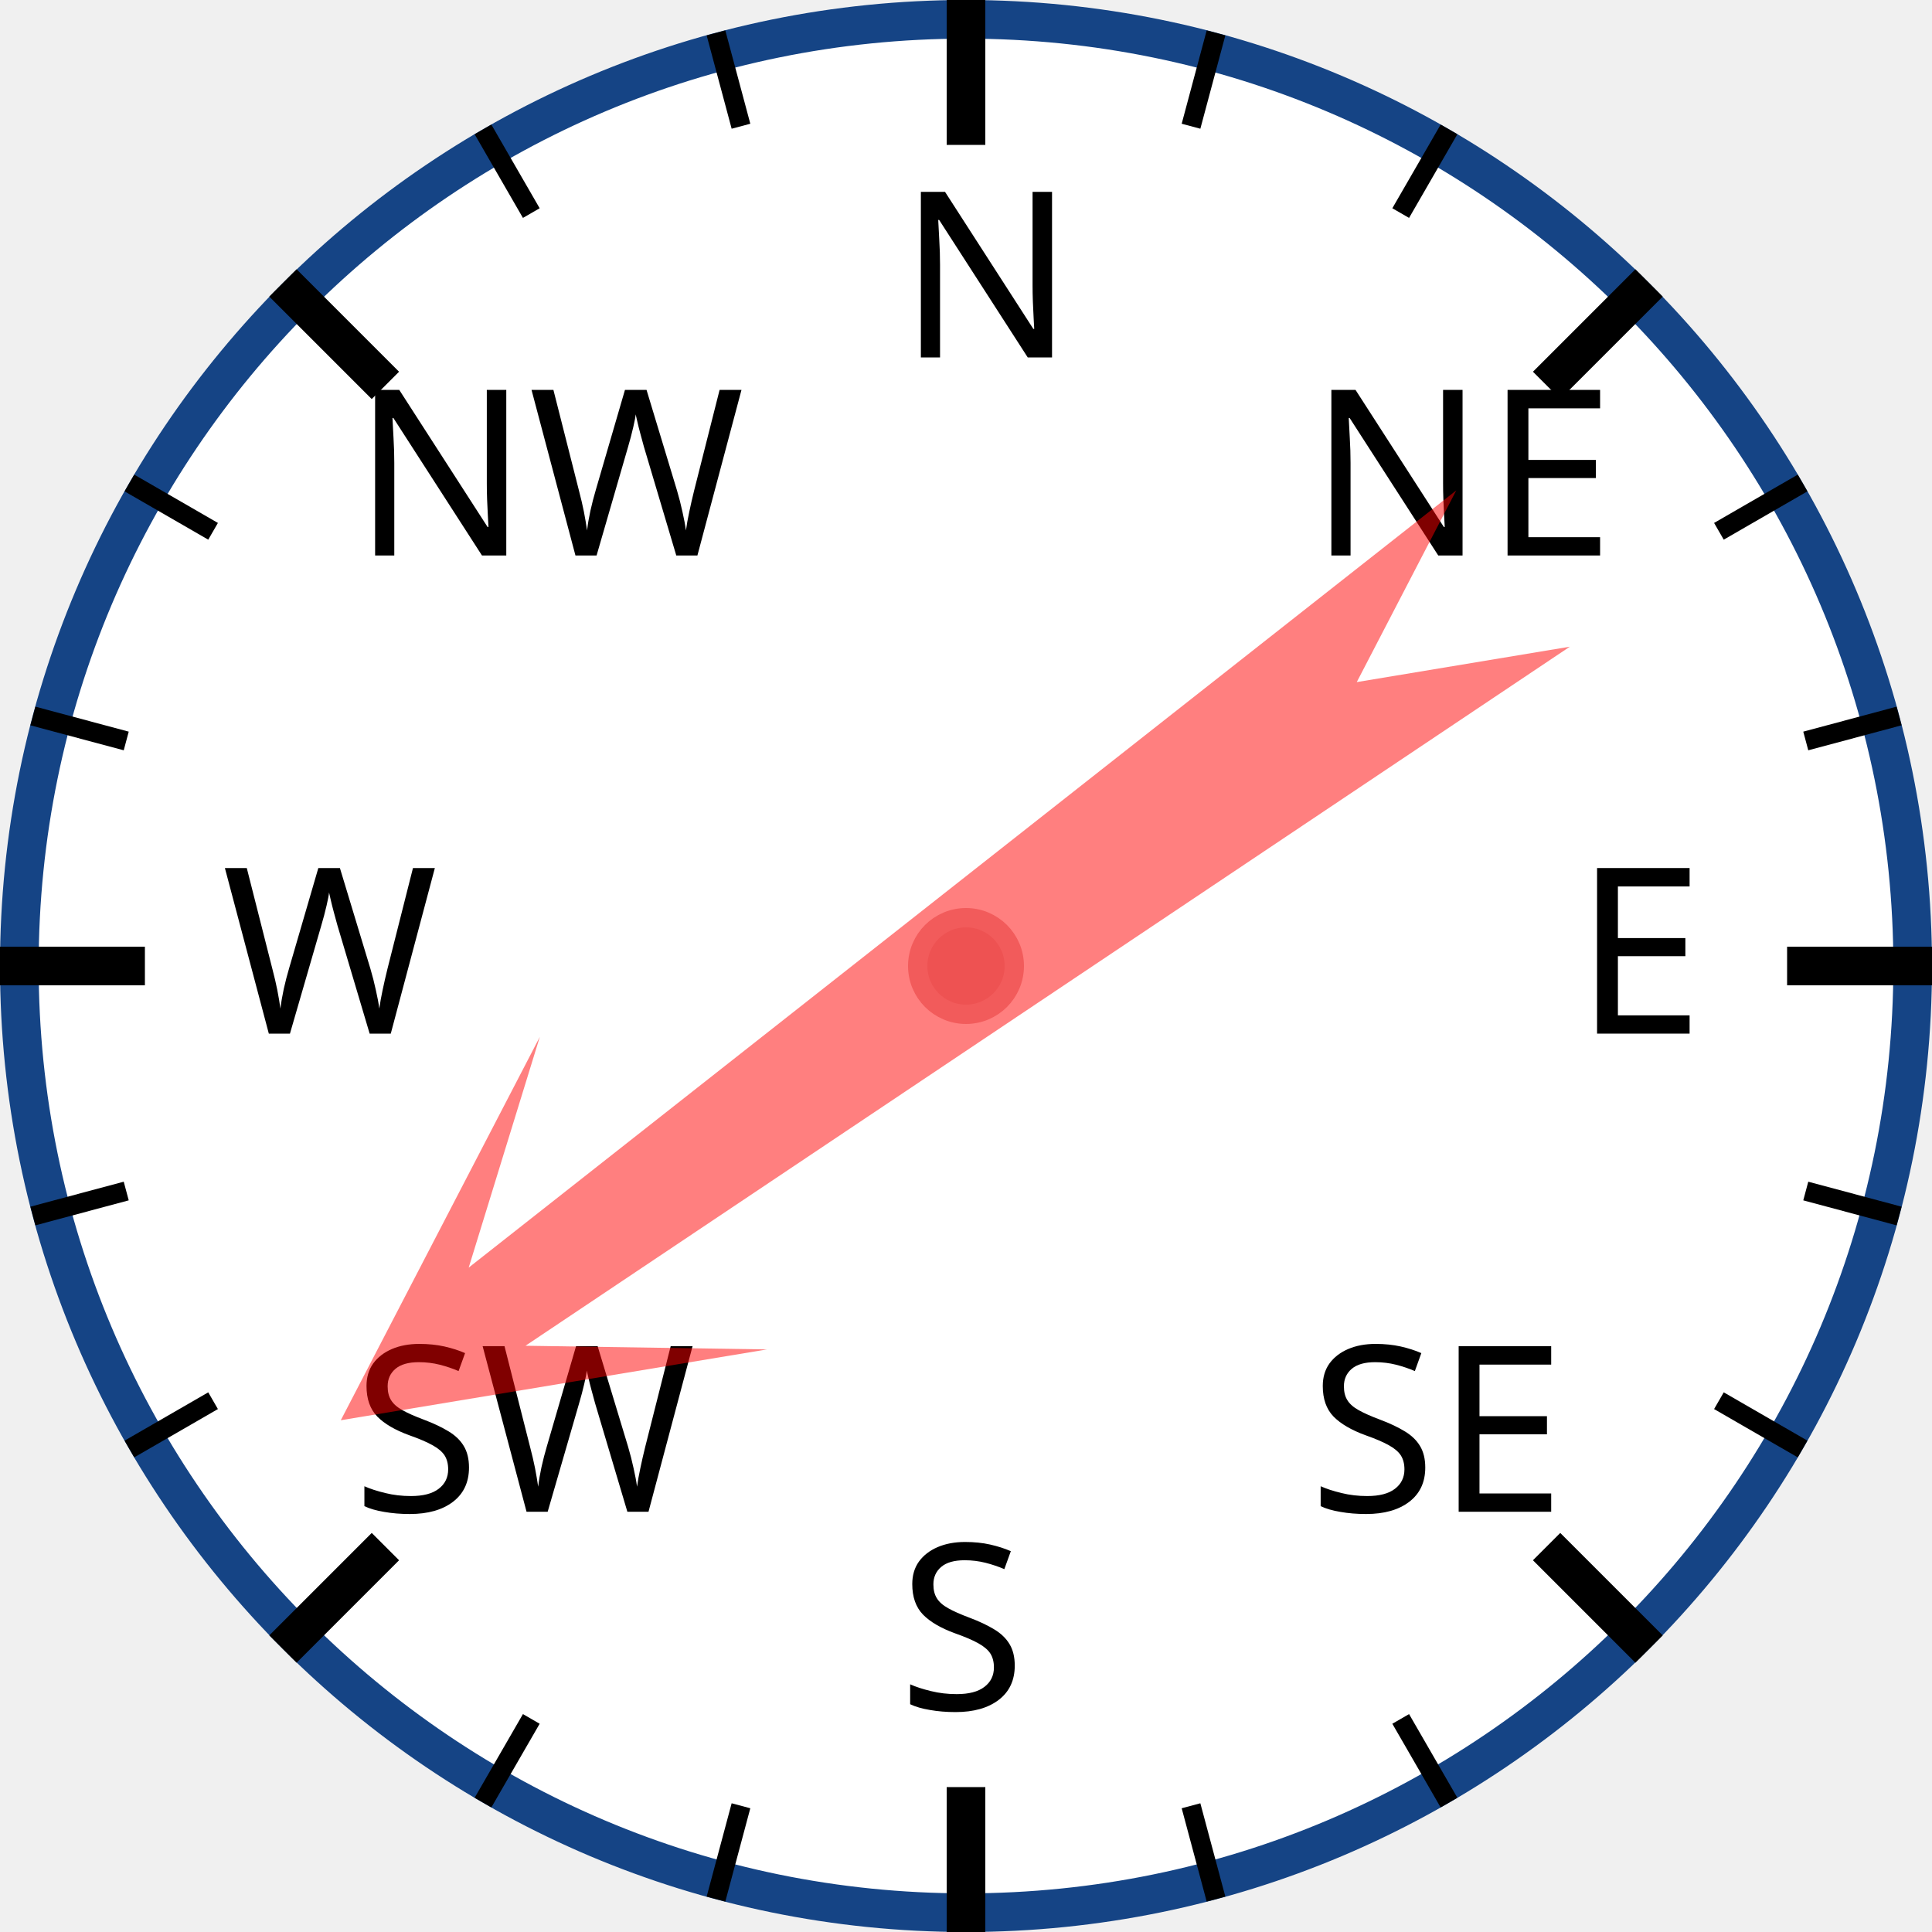
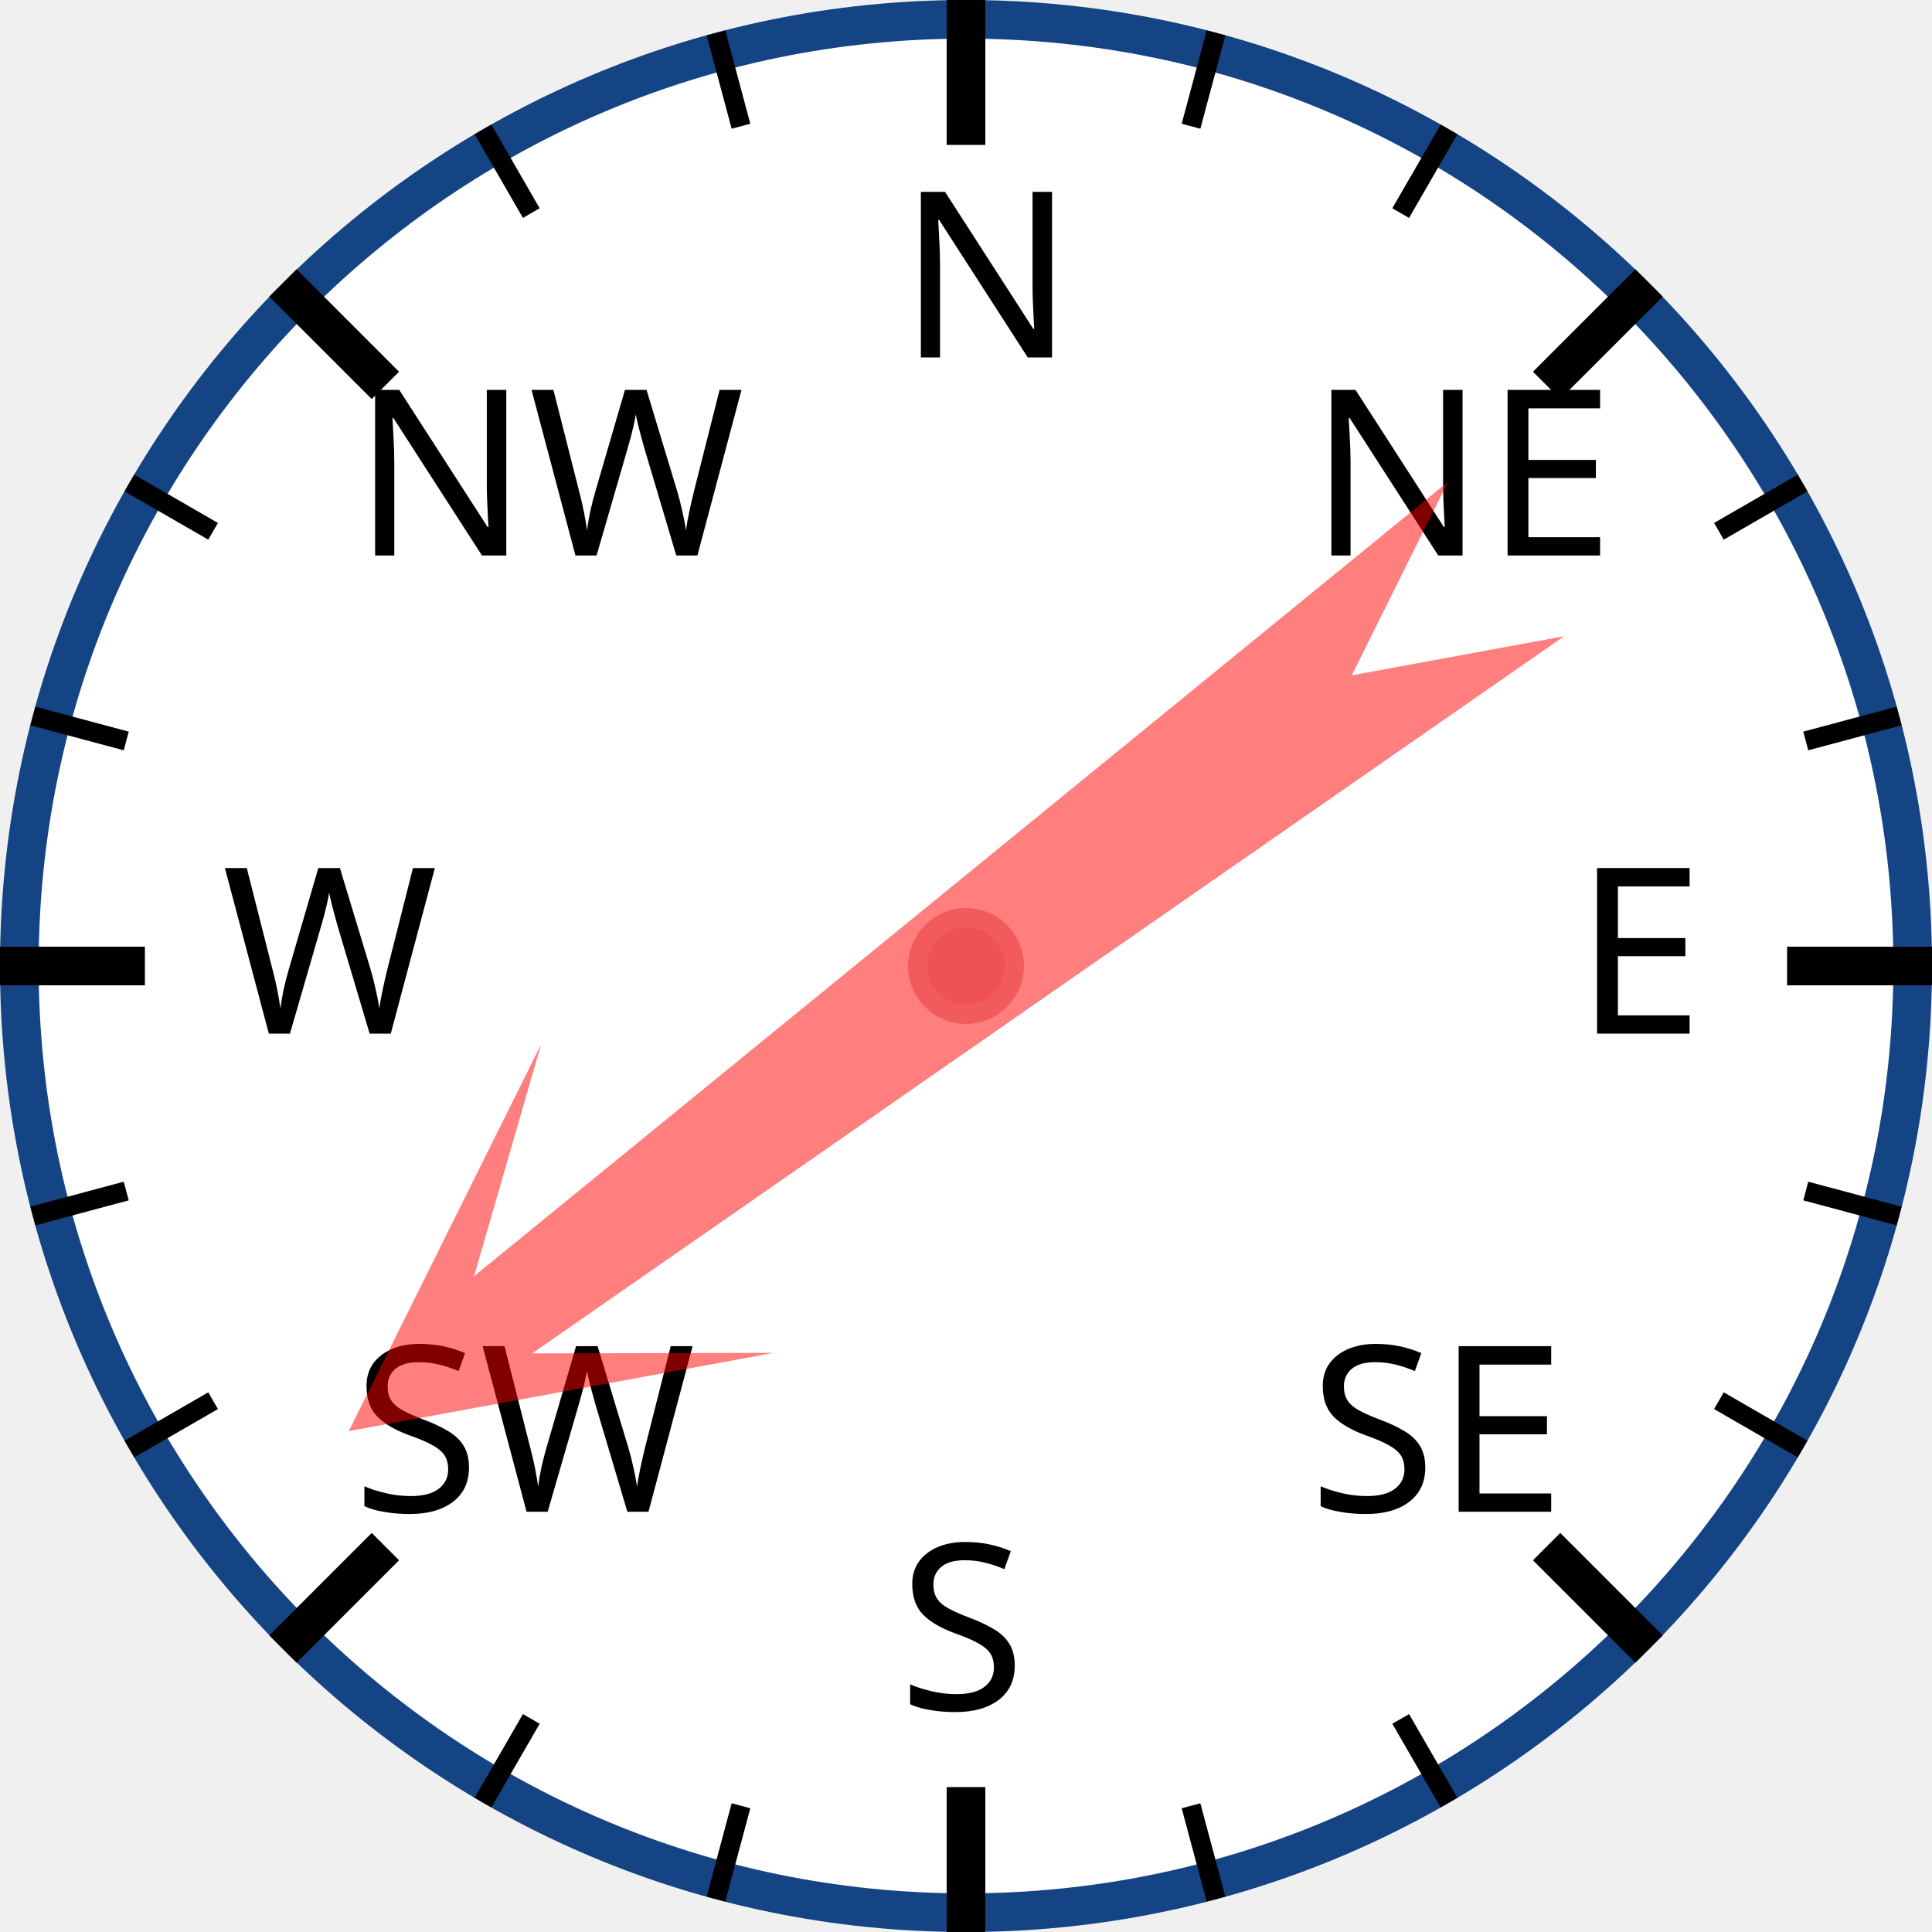
<svg xmlns="http://www.w3.org/2000/svg" width="120px" height="120px" viewBox="0 0 200 200">
  <circle cx="100" cy="100" r="98" style="fill: white; stroke: #154485; stroke-width: 4;" />
  <text x="93.0" y="37.0" style="font-family: sans-serif; font-size: 18pt;">N</text>
  <line x1="100.0" y1="0.0" x2="100.0" y2="15.0" style="stroke: black; stroke-width: 4;" />
  <line x1="74.118" y1="3.407" x2="76.706" y2="13.067" style="stroke: black; stroke-width: 2;" />
  <line x1="50" y1="13.397" x2="55" y2="22.058" style="stroke: black; stroke-width: 2;" />
  <text x="36.503" y="57.503" style="font-family: sans-serif; font-size: 18pt;">NW</text>
  <line x1="29.289" y1="29.289" x2="39.896" y2="39.896" style="stroke: black; stroke-width: 4;" />
  <line x1="13.397" y1="50" x2="22.058" y2="55" style="stroke: black; stroke-width: 2;" />
  <line x1="3.407" y1="74.118" x2="13.067" y2="76.706" style="stroke: black; stroke-width: 2;" />
  <text x="23.0" y="107.0" style="font-family: sans-serif; font-size: 18pt;">W</text>
  <line x1="0.0" y1="100.0" x2="15.0" y2="100.0" style="stroke: black; stroke-width: 4;" />
  <line x1="3.407" y1="125.882" x2="13.067" y2="123.294" style="stroke: black; stroke-width: 2;" />
  <line x1="13.397" y1="150" x2="22.058" y2="145" style="stroke: black; stroke-width: 2;" />
  <text x="36.503" y="156.497" style="font-family: sans-serif; font-size: 18pt;">SW</text>
  <line x1="29.289" y1="170.711" x2="39.896" y2="160.104" style="stroke: black; stroke-width: 4;" />
  <line x1="50" y1="186.603" x2="55" y2="177.942" style="stroke: black; stroke-width: 2;" />
  <line x1="74.118" y1="196.593" x2="76.706" y2="186.933" style="stroke: black; stroke-width: 2;" />
  <text x="93" y="177.0" style="font-family: sans-serif; font-size: 18pt;">S</text>
  <line x1="100" y1="200.0" x2="100" y2="185.0" style="stroke: black; stroke-width: 4;" />
  <line x1="125.882" y1="196.593" x2="123.294" y2="186.933" style="stroke: black; stroke-width: 2;" />
  <line x1="150.0" y1="186.603" x2="145.0" y2="177.942" style="stroke: black; stroke-width: 2;" />
  <text x="135.497" y="156.497" style="font-family: sans-serif; font-size: 18pt;">SE</text>
  <line x1="170.711" y1="170.711" x2="160.104" y2="160.104" style="stroke: black; stroke-width: 4;" />
  <line x1="186.603" y1="150" x2="177.942" y2="145" style="stroke: black; stroke-width: 2;" />
  <line x1="196.593" y1="125.882" x2="186.933" y2="123.294" style="stroke: black; stroke-width: 2;" />
  <text x="163.0" y="107" style="font-family: sans-serif; font-size: 18pt;">E</text>
  <line x1="200.0" y1="100" x2="185.0" y2="100" style="stroke: black; stroke-width: 4;" />
  <line x1="196.593" y1="74.118" x2="186.933" y2="76.706" style="stroke: black; stroke-width: 2;" />
  <line x1="186.603" y1="50" x2="177.942" y2="55" style="stroke: black; stroke-width: 2;" />
  <text x="135.497" y="57.503" style="font-family: sans-serif; font-size: 18pt;">NE</text>
  <line x1="170.711" y1="29.289" x2="160.104" y2="39.896" style="stroke: black; stroke-width: 4;" />
  <line x1="150" y1="13.397" x2="145" y2="22.058" style="stroke: black; stroke-width: 2;" />
  <line x1="125.882" y1="3.407" x2="123.294" y2="13.067" style="stroke: black; stroke-width: 2;" />
-   <polygon points="100 20 120 60 105 40 110 170 100 150 90 170 95 40 80 60" style="fill: red; fill-opacity: 0.5;" transform="rotate(234,100,100)" />
+   <polygon points="100 20 120 60 105 40 110 170 100 150 90 170 95 40 80 60" style="fill: red; fill-opacity: 0.5;" transform="rotate(233,100,100)" />
  <circle cx="100" cy="100" r="5" style="fill: #EE5252; stroke: #F25B5B; stroke-width: 2;" />
</svg>
